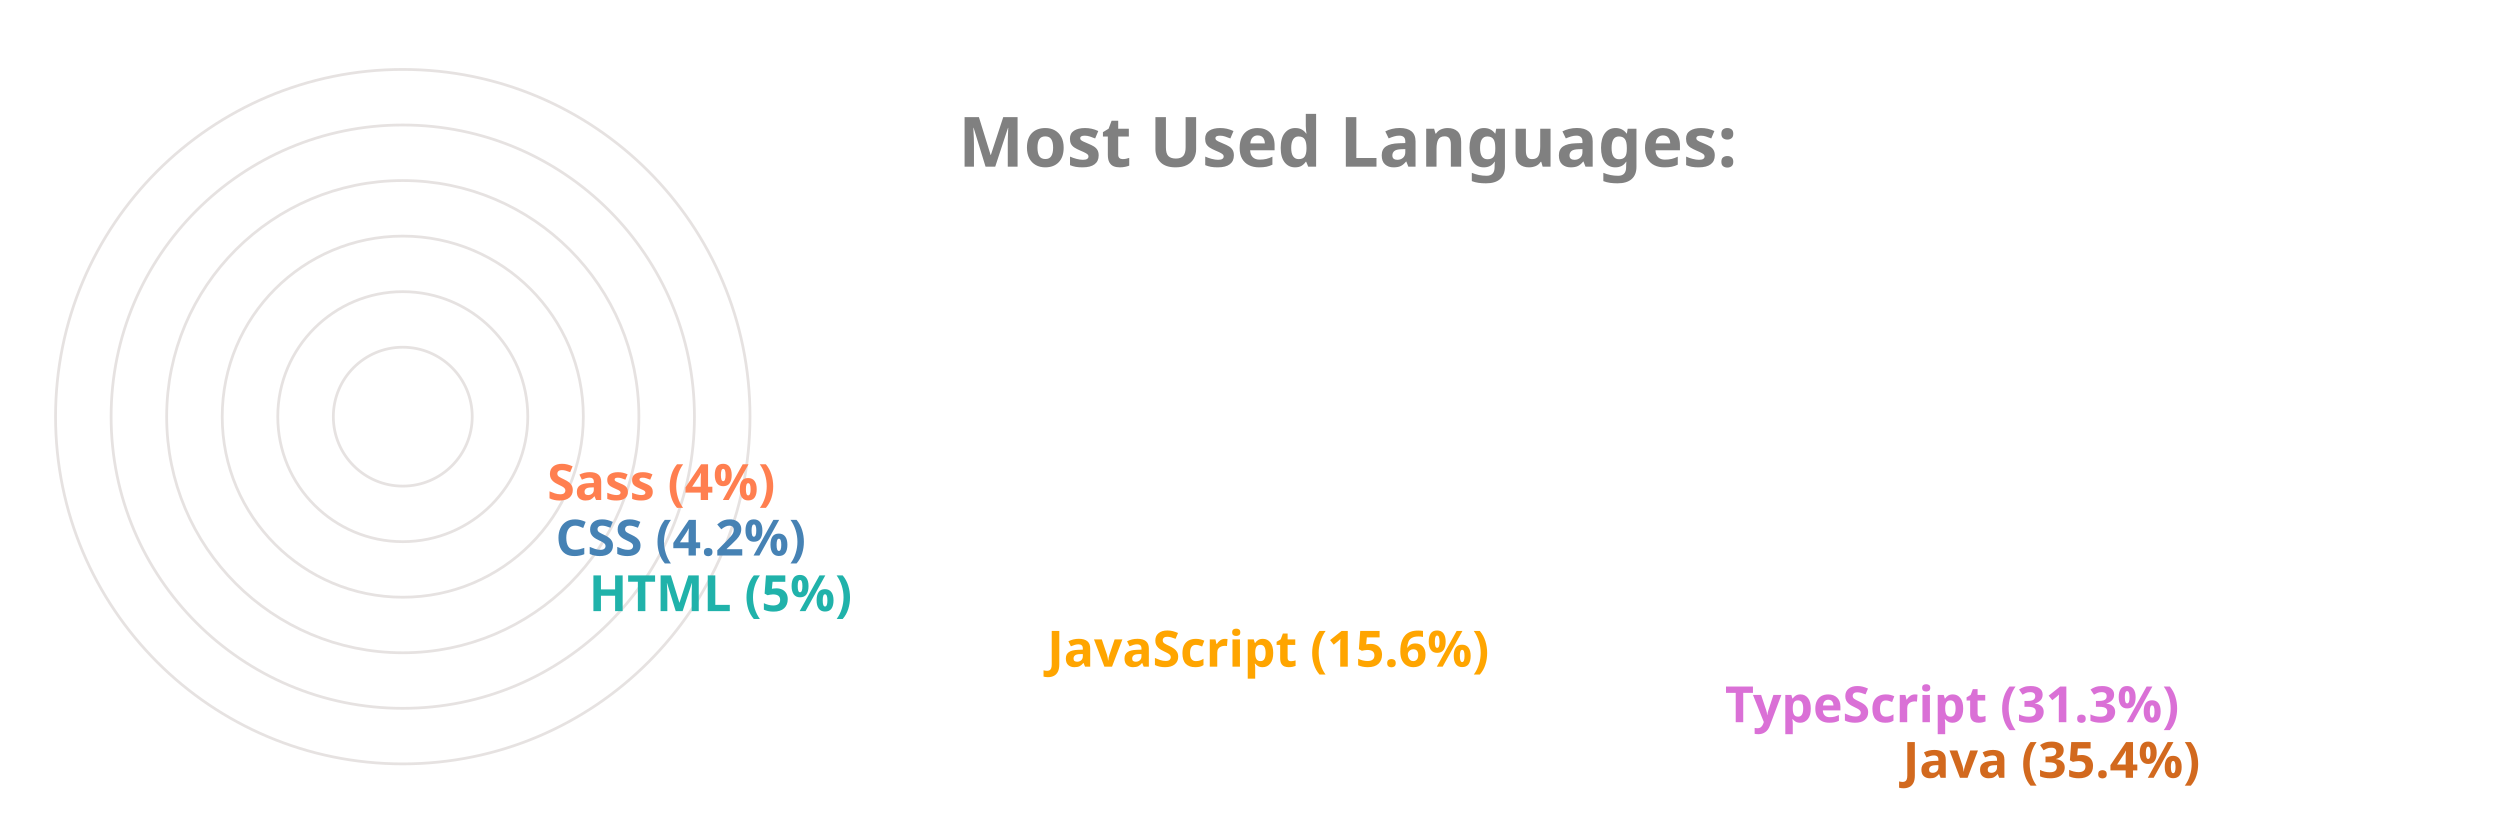
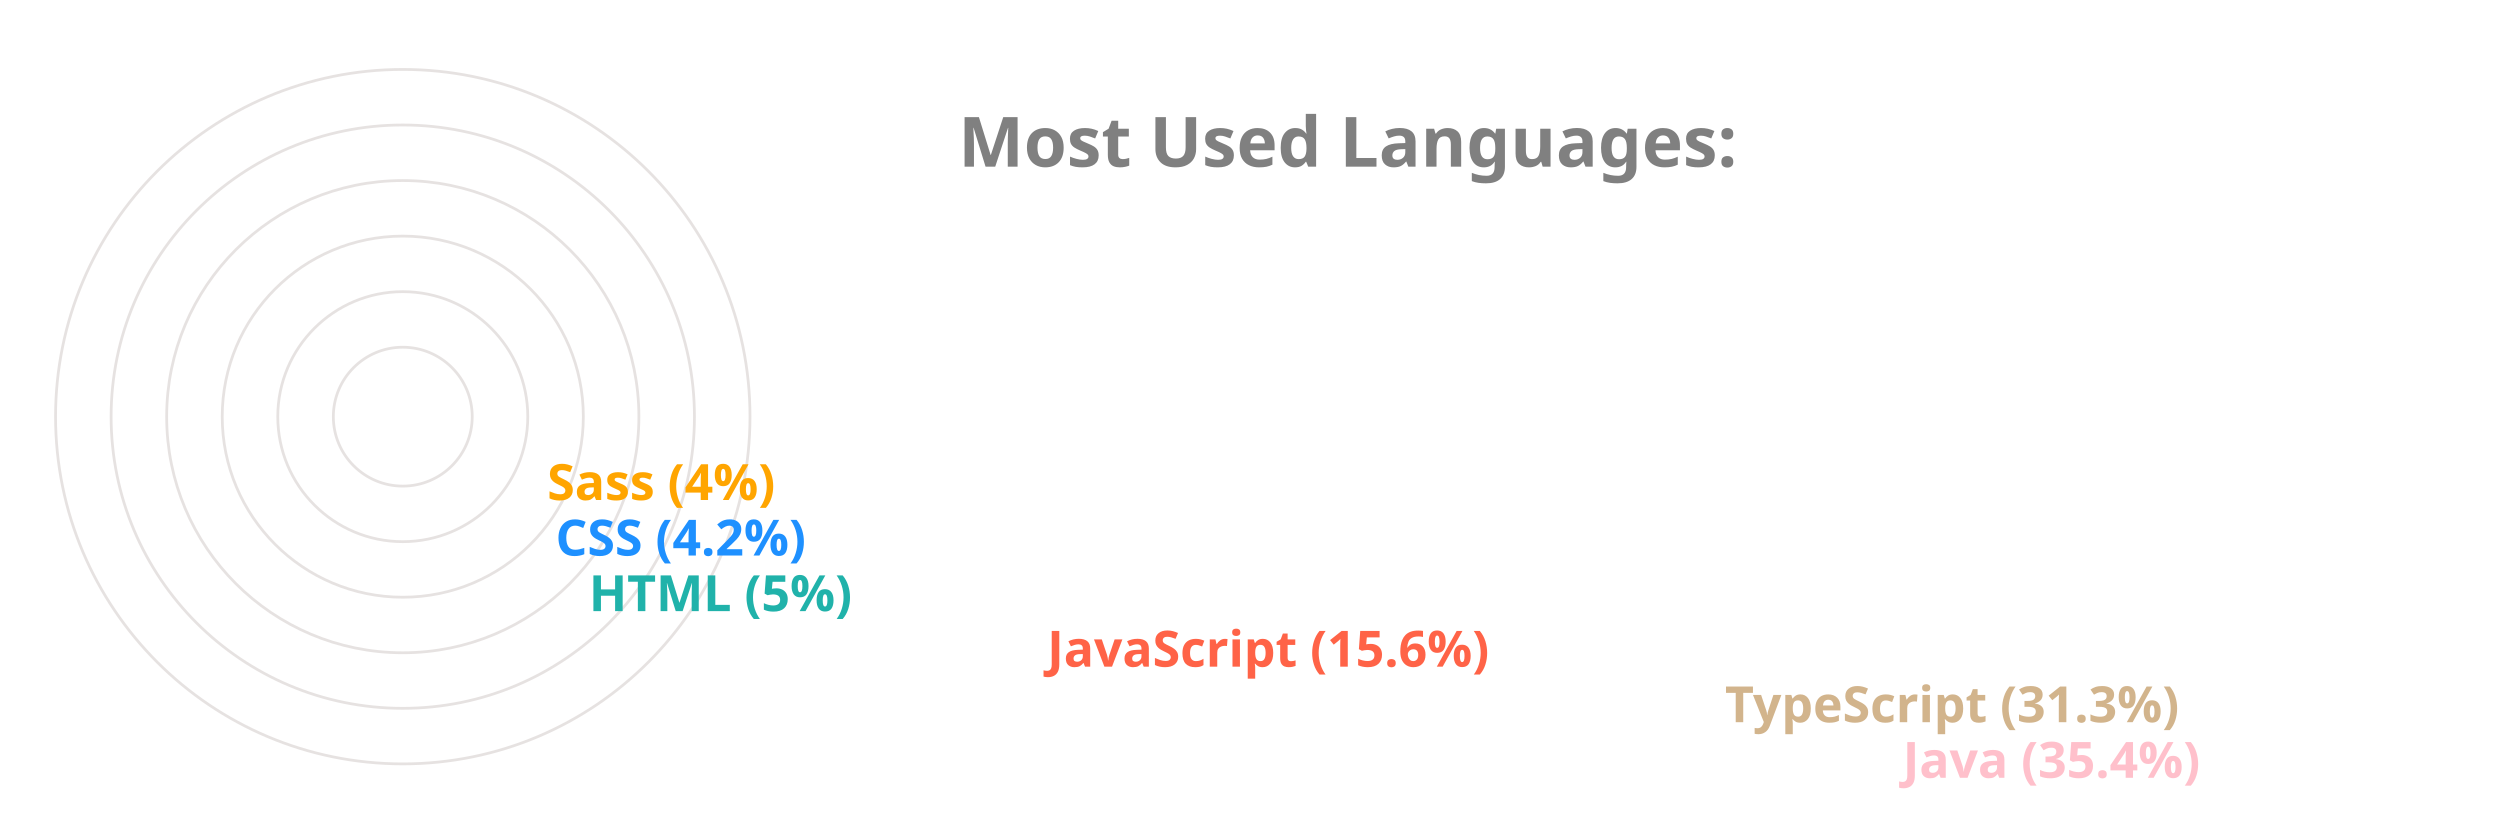
<svg xmlns="http://www.w3.org/2000/svg" viewBox="0 0 650 300" height="200px" width="600px">
  <style>
		.label {
			font: bold 25px sans-serif;
			color: #404040;
			-webkit-text-stroke: 1px white;
	  	}
		.name {
			font: bold 18px sans-serif;
			color: #404040;
	  	}

		.line {
			stroke-dasharray: 1000;
			stroke-dashoffset: 1000;
			animation: dash 3.5s ease-in-out forwards;	
			animation-iteration-count: infinite;
			animation-direction: alternate-reverse;
		}

		.path {
			stroke-dasharray: 1000;
			stroke-dashoffset: 1000;
			animation: dash 3.5s ease-in-out forwards;	
			animation-iteration-count: infinite;
			animation-direction: alternate-reverse;
		}
		  
		@keyframes dash {
			to {
				stroke-dashoffset: 0;
			}
		}

	</style>
  <g stroke="#E6E2E1" fill="none" stroke-width="1">
    <circle cx="20" cy="150" r="125" />
    <circle cx="20" cy="150" r="105" />
    <circle cx="20" cy="150" r="85" />
    <circle cx="20" cy="150" r="65" />
    <circle cx="20" cy="150" r="45" />
    <circle cx="20" cy="150" r="25" />
  </g>
  <g fill="none" stroke-width="20" class="line">
-     <line x2="550" y2="275" x1="20" y1="275" stroke="Chocolate" />
-     <line x2="486" y2="255" x1="20" y1="255" stroke="Orchid" />
-     <line x2="242" y2="235" x1="20" y1="235" stroke="Orange" />
+     <line x2="550" y2="275" x1="20" y1="275" stroke="Pink" />
+     <line x2="486" y2="255" x1="20" y1="255" stroke="Tan" />
+     <line x2="242" y2="235" x1="20" y1="235" stroke="Tomato" />
    <line x2="77" y2="215" x1="20" y1="215" stroke="LightSeaGreen" />
-     <line x2="65" y2="195" x1="20" y1="195" stroke="SteelBlue" />
-     <line x2="62" y2="175" x1="20" y1="175" stroke="Coral" />
+     <line x2="65" y2="195" x1="20" y1="195" stroke="DodgerBlue" />
+     <line x2="62" y2="175" x1="20" y1="175" stroke="Orange" />
  </g>
  <g fill="none" stroke-width="20" stroke-linecap="round" class="path">
-     <path d="M 20 275 A 125 125 45 0 1 -82 78" stroke="Chocolate" />
-     <path d="M 20 255 A 105 105 45 0 1 -70 95" stroke="Orchid" />
-     <path d="M 20 235 A 85 85 45 0 1 -61 126" stroke="Orange" />
+     <path d="M 20 275 A 125 125 45 0 1 -82 78" stroke="Pink" />
+     <path d="M 20 255 A 105 105 45 0 1 -70 95" stroke="Tan" />
+     <path d="M 20 235 A 85 85 45 0 1 -61 126" stroke="Tomato" />
    <path d="M 20 215 A 65 65 45 0 1 -44 144" stroke="LightSeaGreen" />
-     <path d="M 20 195 A 45 45 45 0 1 -24 146" stroke="SteelBlue" />
-     <path d="M 20 175 A 25 25 45 0 1 -4 148" stroke="Coral" />
+     <path d="M 20 195 A 45 45 45 0 1 -24 146" stroke="DodgerBlue" />
+     <path d="M 20 175 A 25 25 45 0 1 -4 148" stroke="Orange" />
  </g>
  <g class="name">
-     <text x="560" y="280" fill="Chocolate">Java (35.4%)</text>
-     <text x="496" y="260" fill="Orchid">TypeScript (31.3%)</text>
-     <text x="252" y="240" fill="Orange">JavaScript (15.6%)</text>
+     <text x="560" y="280" fill="Pink">Java (35.4%)</text>
+     <text x="496" y="260" fill="Tan">TypeScript (31.3%)</text>
+     <text x="252" y="240" fill="Tomato">JavaScript (15.6%)</text>
    <text x="87" y="220" fill="LightSeaGreen">HTML (5%)</text>
-     <text x="75" y="200" fill="SteelBlue">CSS (4.2%)</text>
-     <text x="72" y="180" fill="Coral">Sass (4%)</text>
+     <text x="75" y="200" fill="DodgerBlue">CSS (4.2%)</text>
+     <text x="72" y="180" fill="Orange">Sass (4%)</text>
  </g>
  <g class="label">
    <text x="220" y="60" fill="grey">Most Used Languages:</text>
  </g>
</svg>
